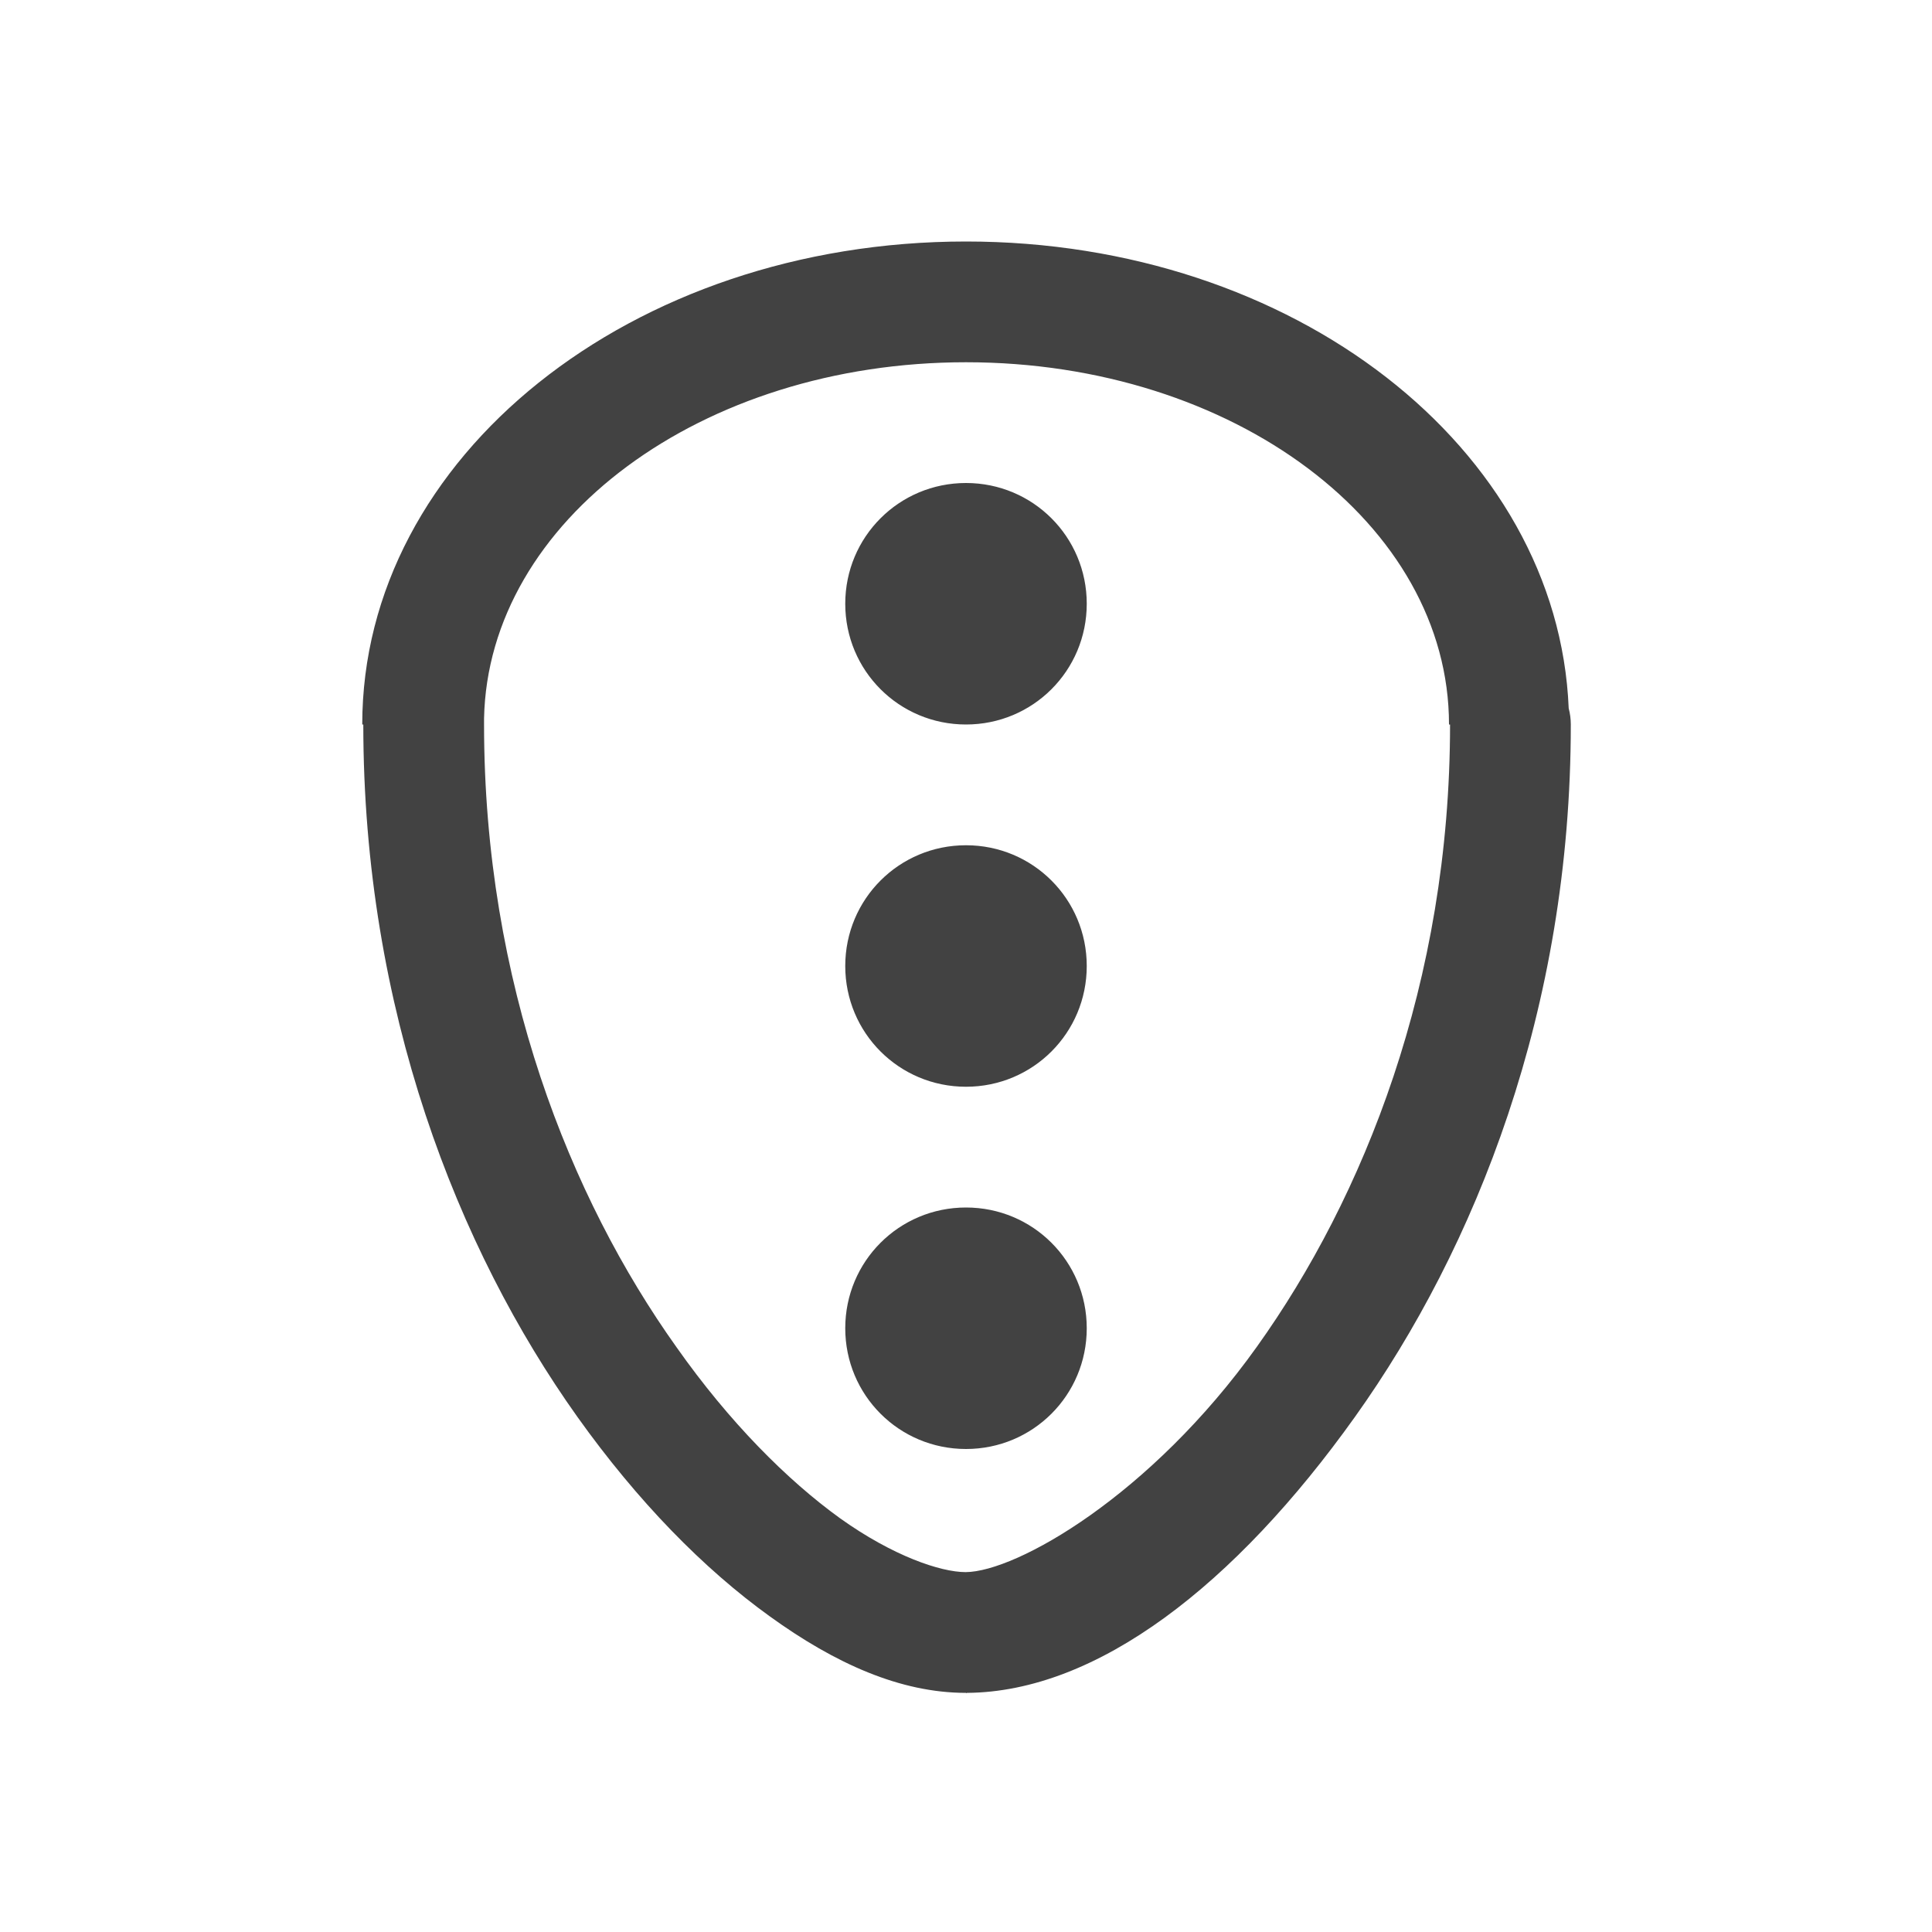
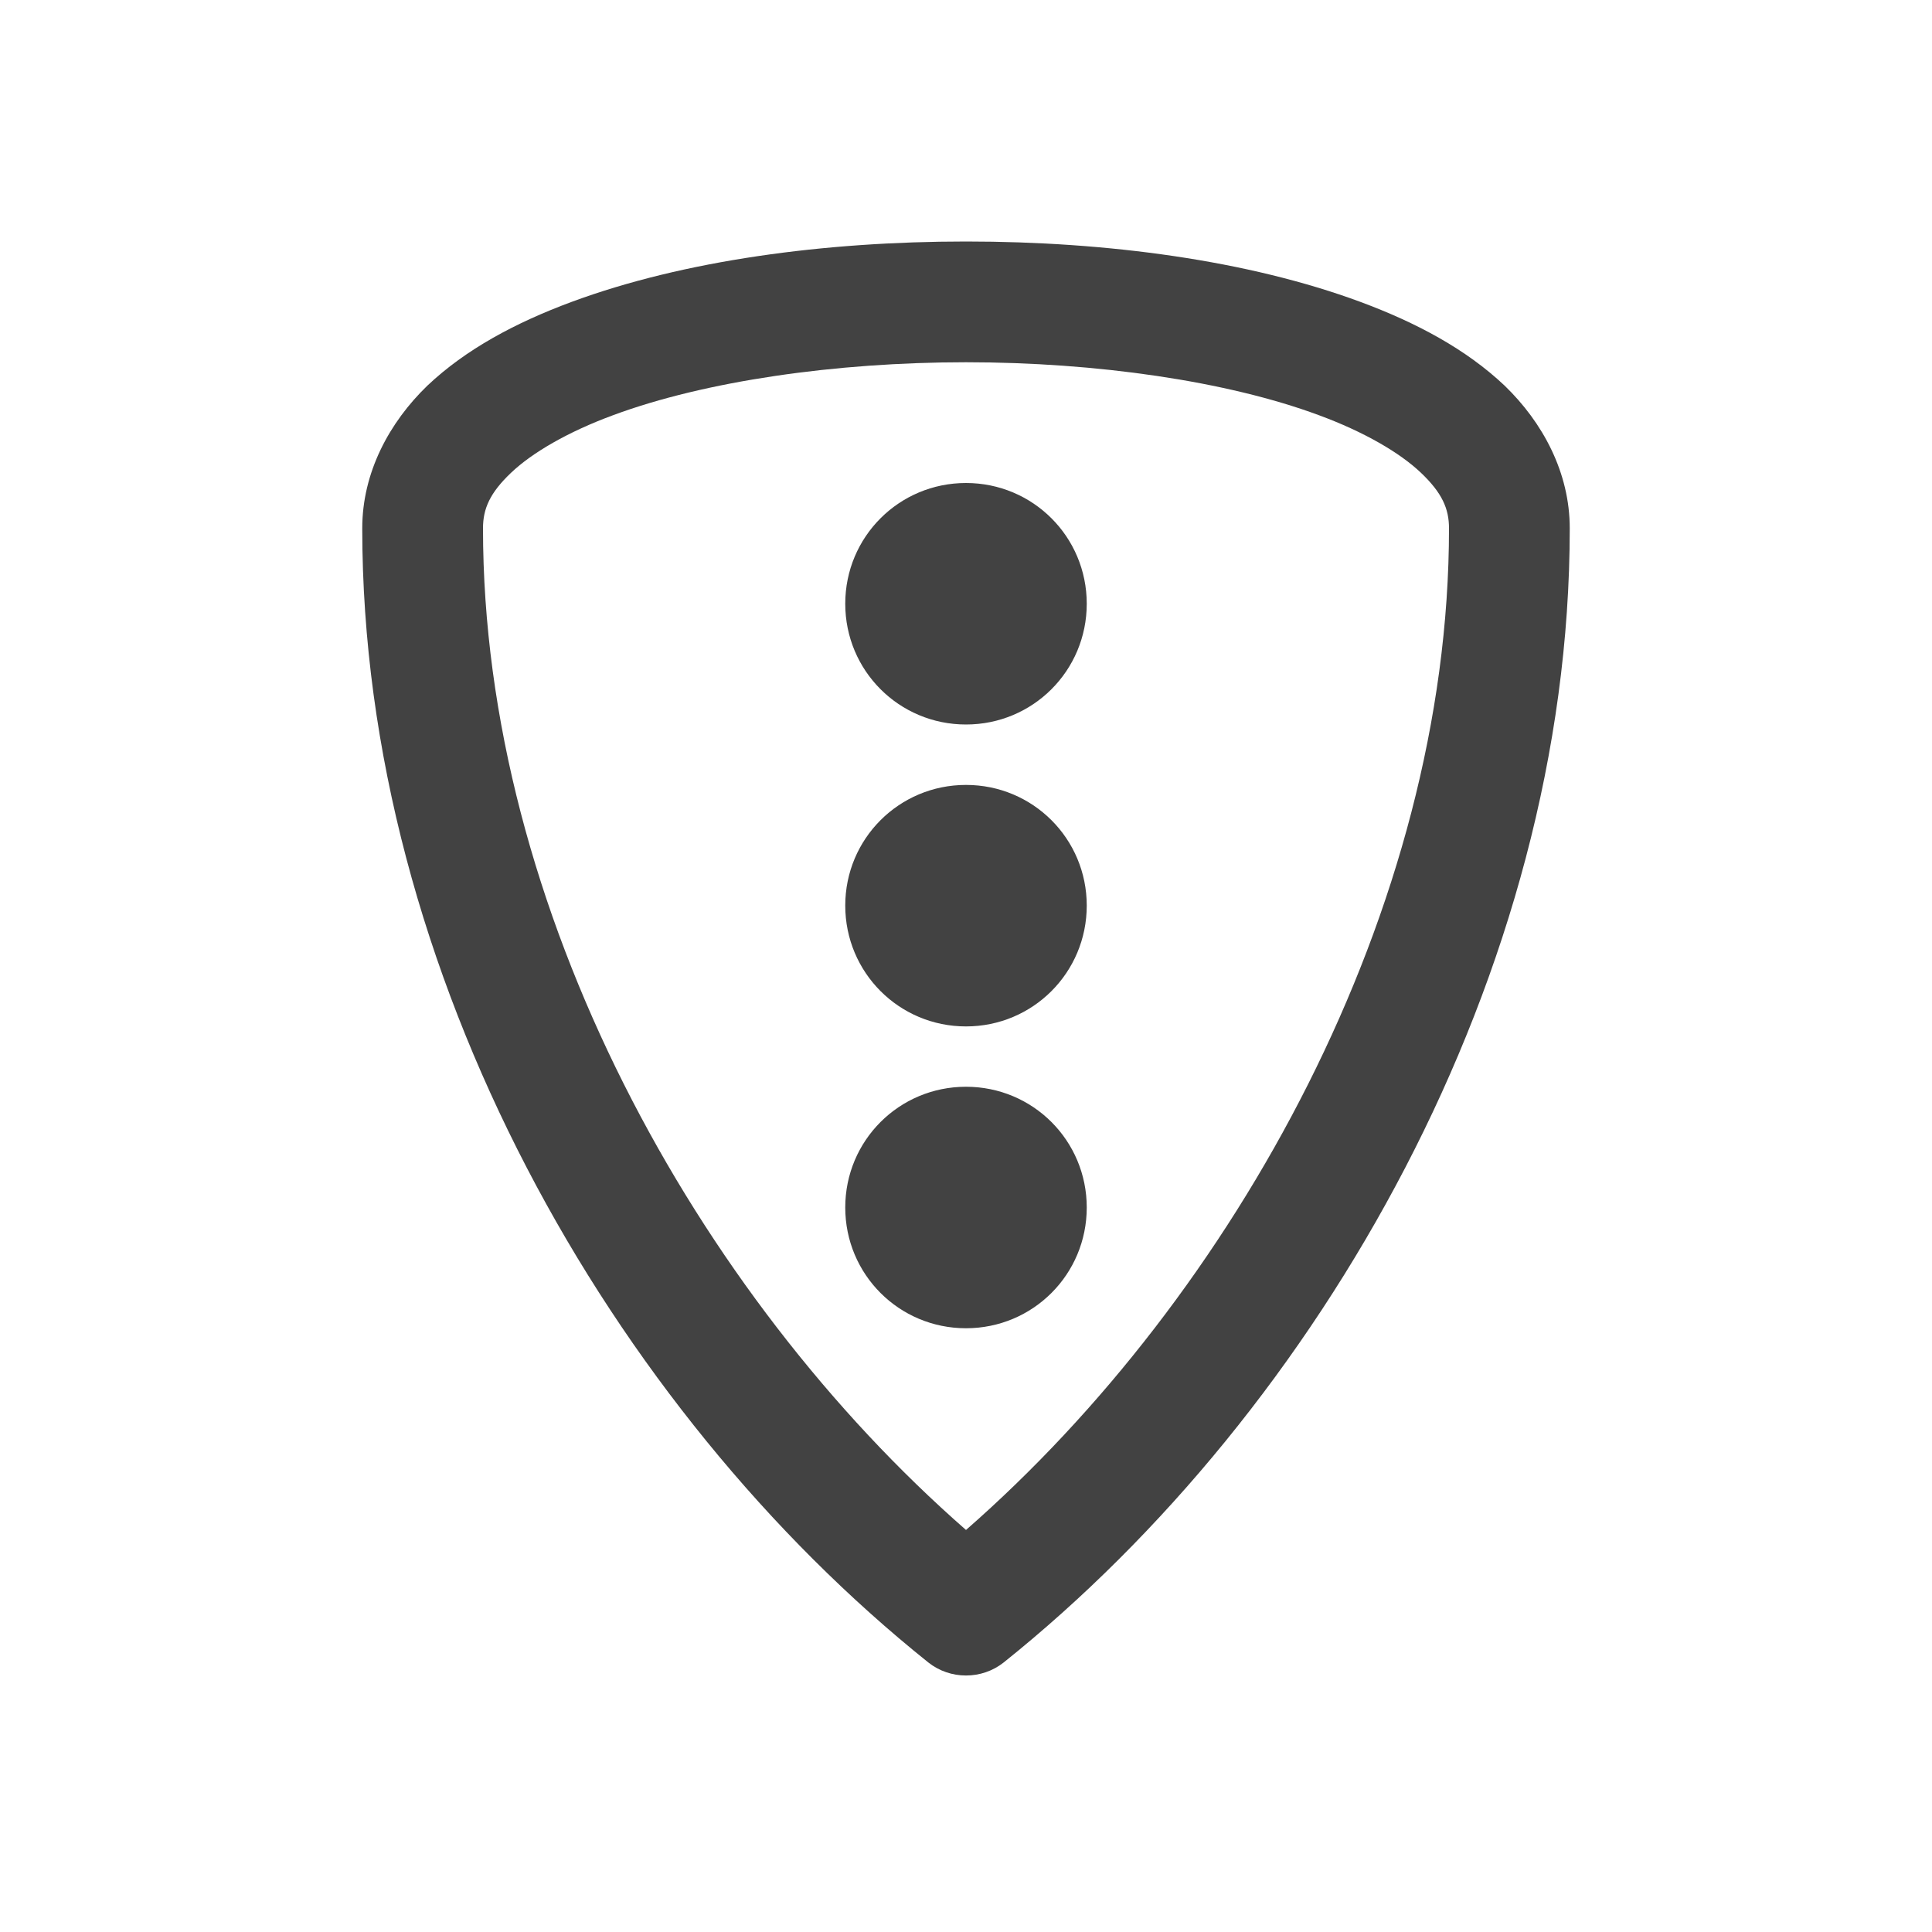
<svg xmlns="http://www.w3.org/2000/svg" width="22px" height="22px" viewBox="0 0 22 22" version="1.1">
  <g id="surface1">
    <defs>
      <style id="current-color-scheme" type="text/css">
   .ColorScheme-Text { color:#424242; } .ColorScheme-Highlight { color:#eeeeee; }
  </style>
    </defs>
-     <path style="fill:currentColor" class="ColorScheme-Text" d="M 11 2.75 C 7.191 2.75 4.125 5.203 4.125 8.25 L 4.137 8.25 C 4.137 11.492 5.211 14.219 6.574 16.133 C 7.262 17.098 8.012 17.863 8.766 18.406 C 9.512 18.945 10.254 19.277 11 19.277 C 11 19.281 11.004 19.281 11.012 19.277 C 12.492 19.266 14.062 18.051 15.43 16.133 C 16.801 14.211 17.887 11.5 17.887 8.25 C 17.887 8.188 17.879 8.125 17.863 8.066 C 17.742 5.102 14.734 2.75 11 2.75 Z M 11 4.125 C 14.047 4.125 16.5 5.969 16.5 8.25 L 16.512 8.25 C 16.512 11.188 15.527 13.637 14.312 15.336 C 13.102 17.031 11.574 17.898 10.996 17.902 C 10.711 17.902 10.168 17.719 9.566 17.289 C 8.965 16.855 8.305 16.195 7.703 15.34 C 6.492 13.641 5.512 11.191 5.512 8.25 C 5.512 8.227 5.512 8.207 5.512 8.188 C 5.512 8.188 5.512 8.18 5.512 8.18 C 5.559 5.93 7.988 4.125 11 4.125 Z M 11 5.5 C 10.238 5.5 9.625 6.113 9.625 6.875 C 9.625 7.637 10.238 8.25 11 8.25 C 11.762 8.25 12.375 7.637 12.375 6.875 C 12.375 6.113 11.762 5.5 11 5.5 Z M 11 9.625 C 10.238 9.625 9.625 10.238 9.625 11 C 9.625 11.762 10.238 12.375 11 12.375 C 11.762 12.375 12.375 11.762 12.375 11 C 12.375 10.238 11.762 9.625 11 9.625 Z M 11 13.75 C 10.238 13.75 9.625 14.363 9.625 15.125 C 9.625 15.887 10.238 16.5 11 16.5 C 11.762 16.5 12.375 15.887 12.375 15.125 C 12.375 14.363 11.762 13.75 11 13.75 Z M 11 13.75 " />
+     <path style="fill:currentColor" class="ColorScheme-Text" d="M 11 2.75 C 9.391 2.75 7.785 2.965 6.508 3.438 C 5.867 3.676 5.305 3.977 4.867 4.391 C 4.434 4.809 4.125 5.379 4.125 6.016 C 4.125 11.09 6.969 16.047 10.57 18.93 C 10.82 19.129 11.18 19.129 11.43 18.93 C 15.031 16.047 17.875 11.09 17.875 6.016 C 17.875 5.379 17.566 4.809 17.133 4.391 C 16.695 3.977 16.133 3.676 15.492 3.438 C 14.215 2.965 12.609 2.75 11 2.75 Z M 11 4.125 C 12.484 4.125 13.973 4.34 15.016 4.727 C 15.535 4.918 15.941 5.156 16.18 5.383 C 16.422 5.613 16.5 5.793 16.5 6.016 C 16.5 10.355 14.059 14.746 11 17.422 C 7.941 14.746 5.5 10.355 5.5 6.016 C 5.5 5.793 5.578 5.613 5.82 5.383 C 6.059 5.156 6.465 4.918 6.984 4.727 C 8.027 4.34 9.516 4.125 11 4.125 Z M 11 5.5 C 10.238 5.5 9.625 6.113 9.625 6.875 C 9.625 7.637 10.238 8.25 11 8.25 C 11.762 8.25 12.375 7.637 12.375 6.875 C 12.375 6.113 11.762 5.5 11 5.5 Z M 11 8.938 C 10.238 8.938 9.625 9.551 9.625 10.312 C 9.625 11.074 10.238 11.688 11 11.688 C 11.762 11.688 12.375 11.074 12.375 10.312 C 12.375 9.551 11.762 8.938 11 8.938 Z M 11 12.375 C 10.238 12.375 9.625 12.988 9.625 13.75 C 9.625 14.512 10.238 15.125 11 15.125 C 11.762 15.125 12.375 14.512 12.375 13.75 C 12.375 12.988 11.762 12.375 11 12.375 Z M 11 12.375 " />
  </g>
</svg>
